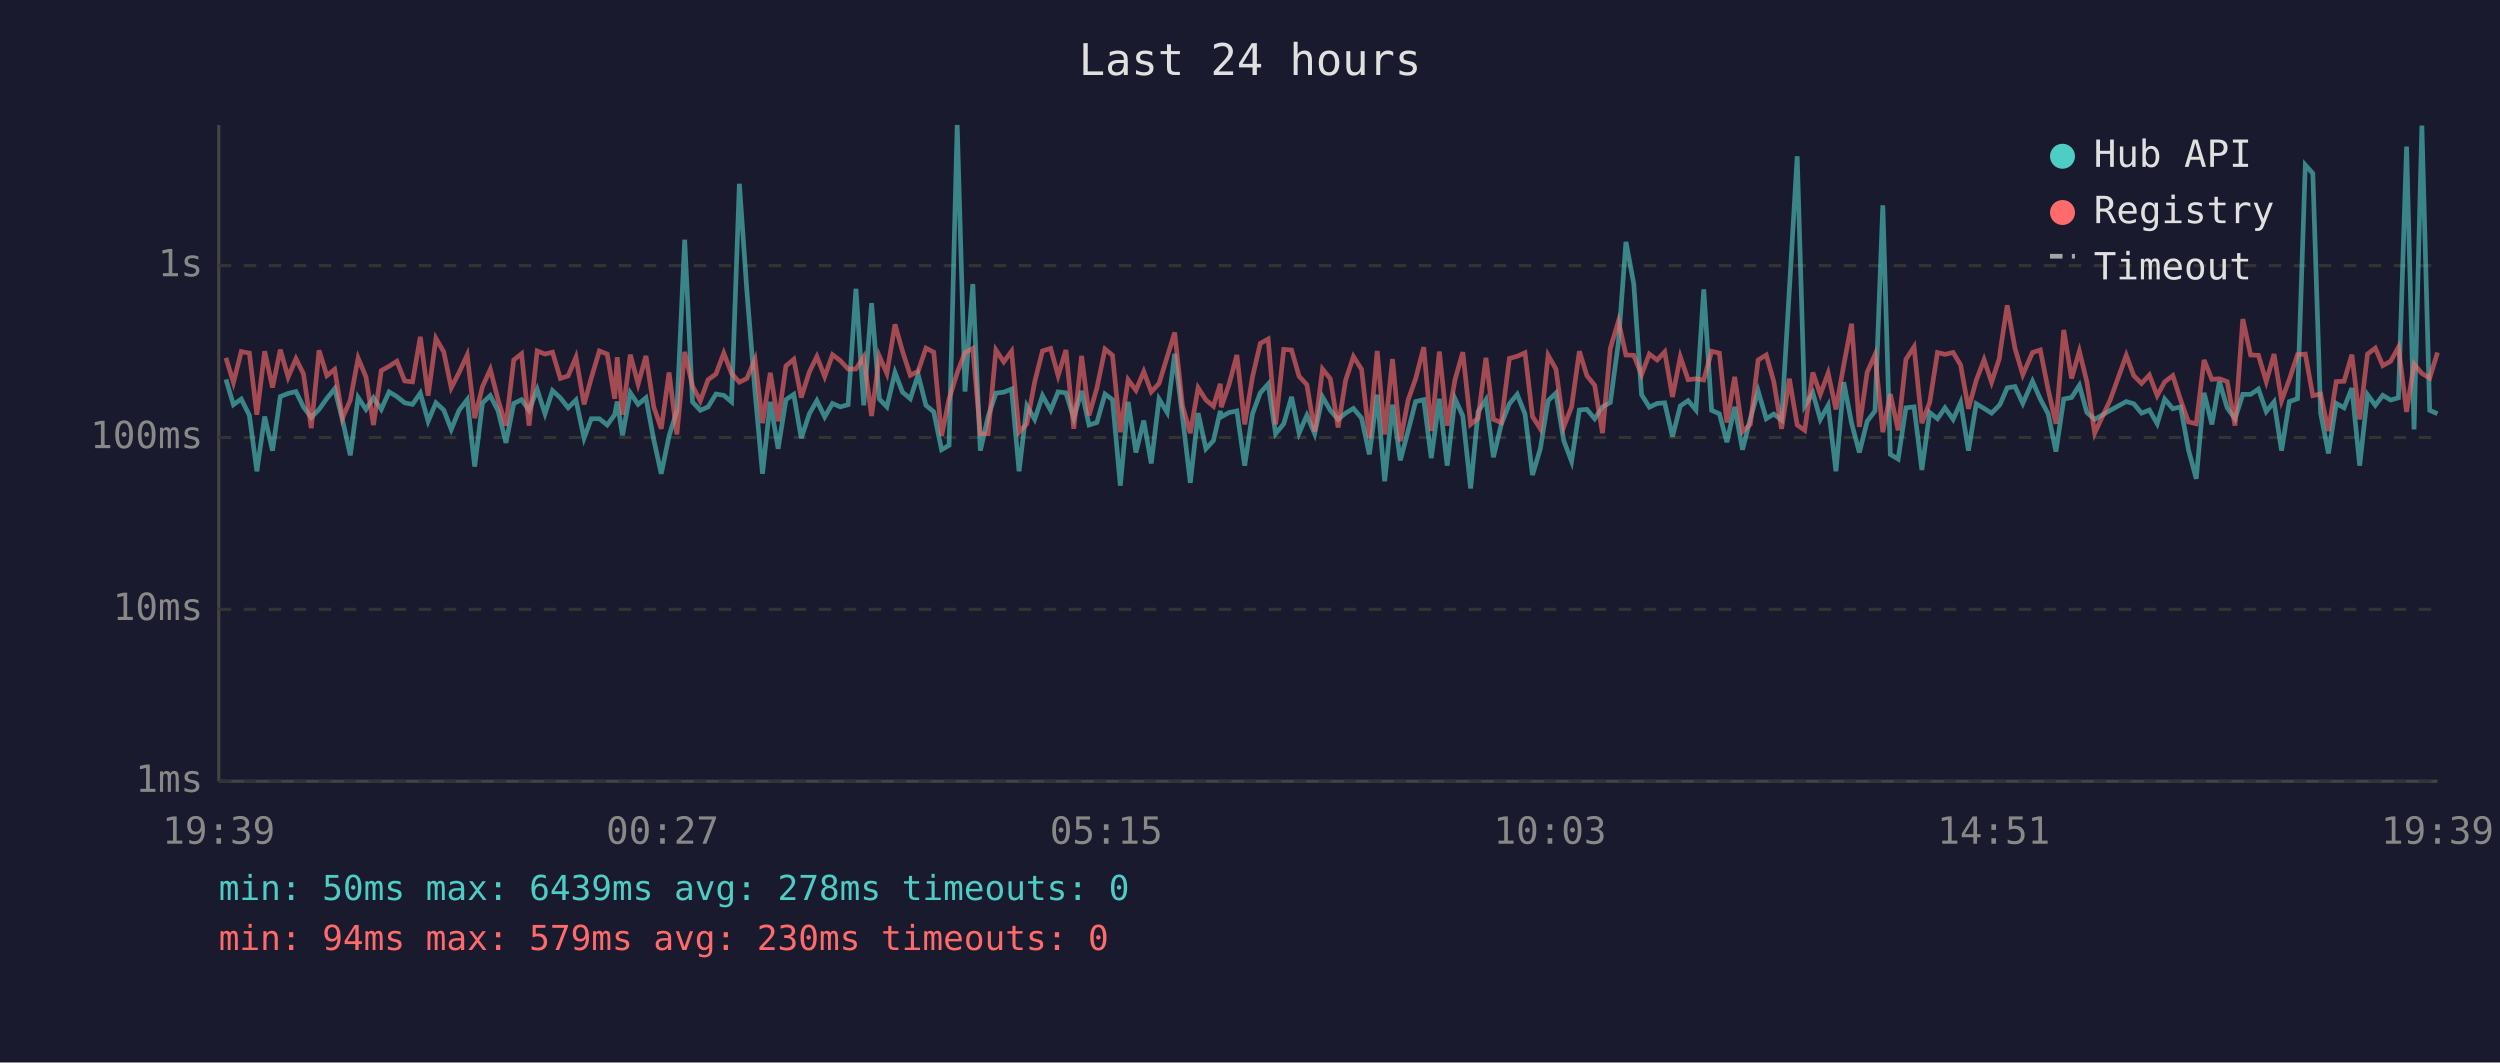
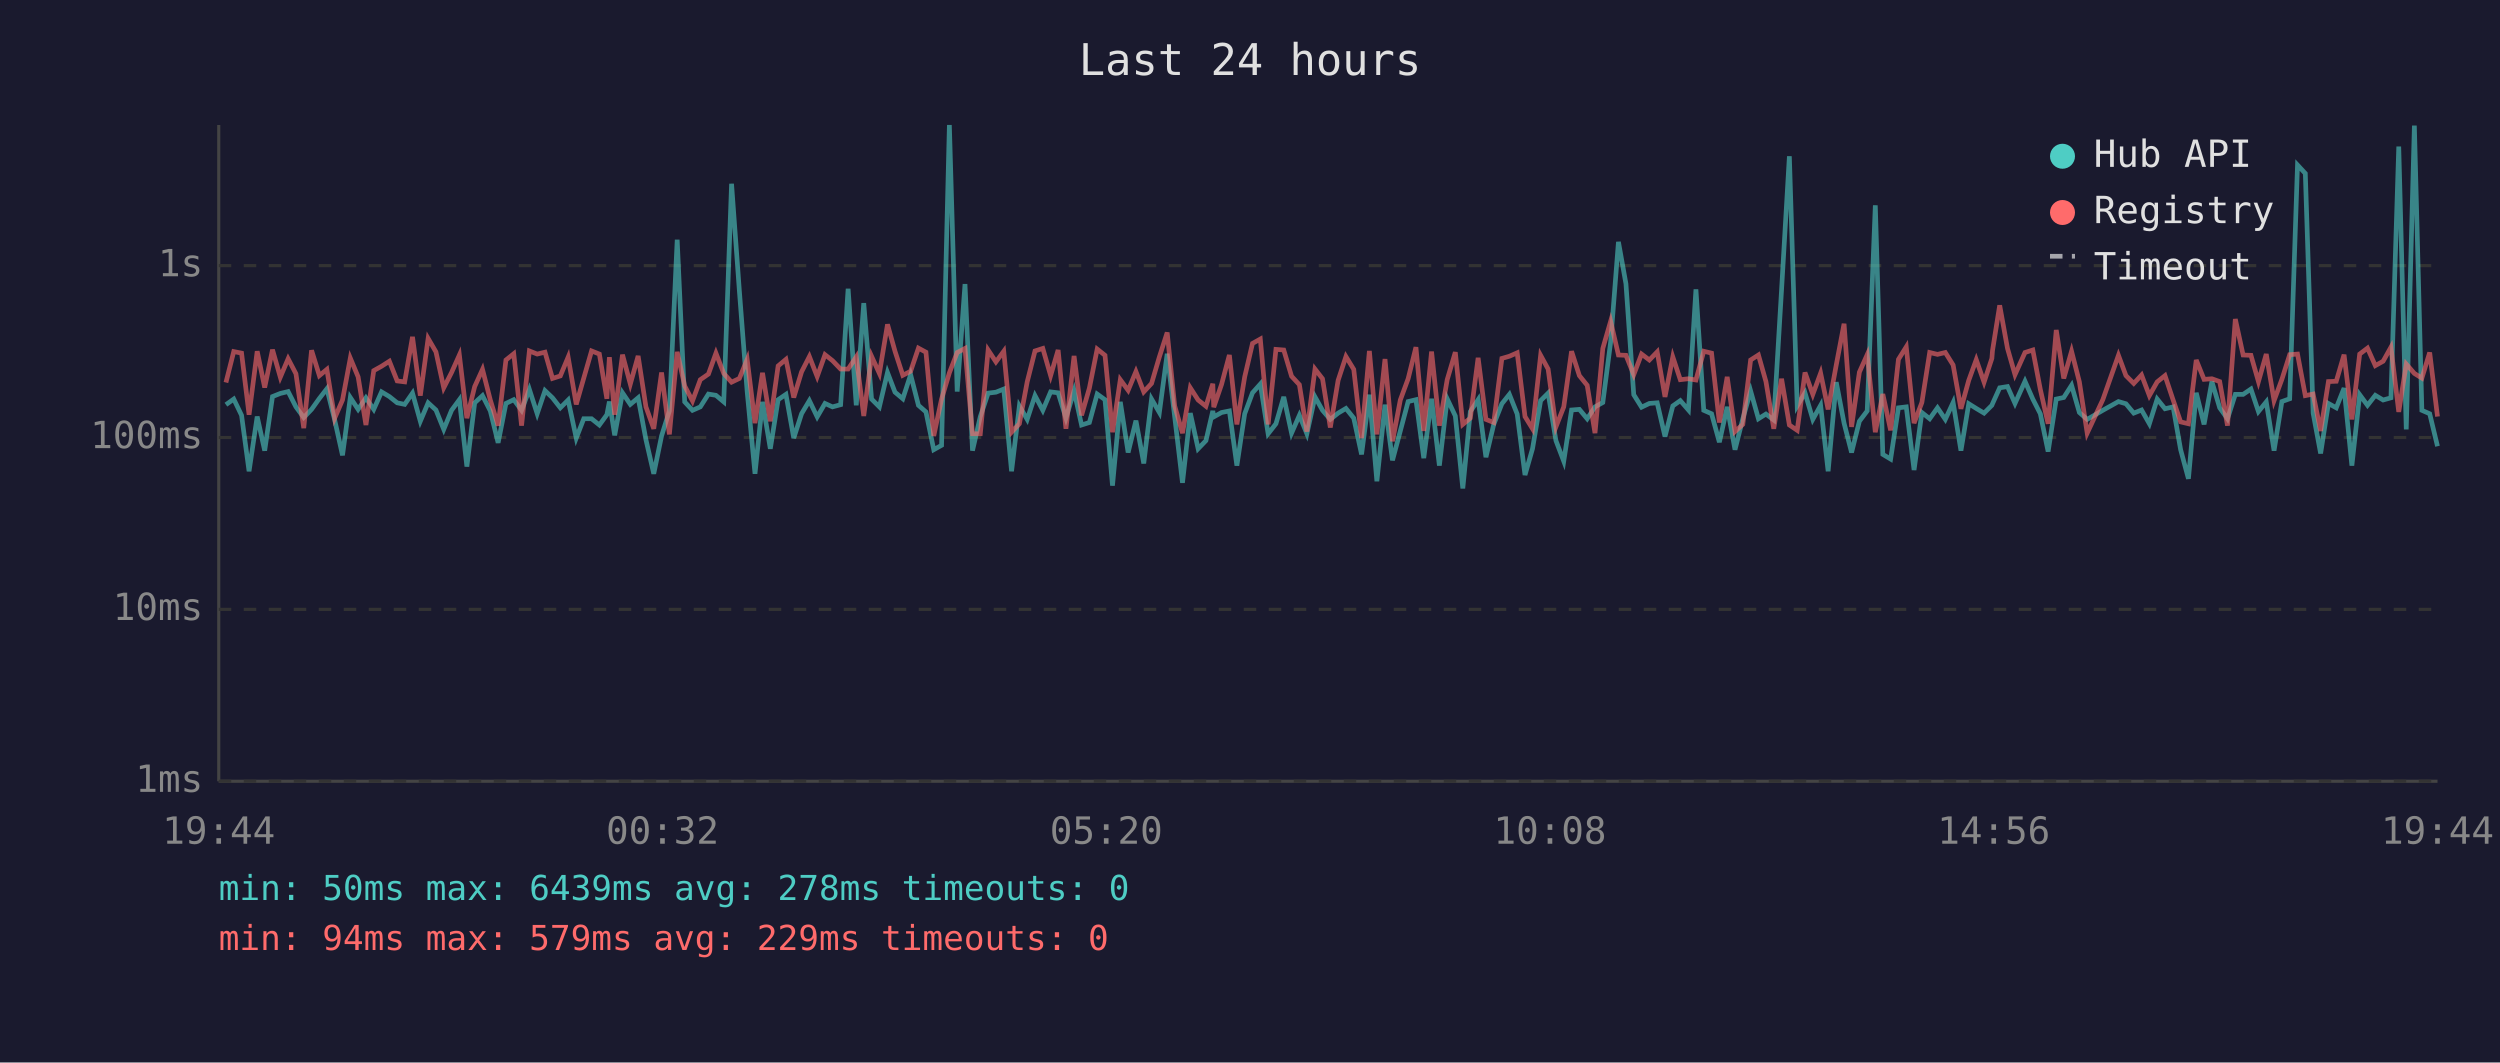
<svg xmlns="http://www.w3.org/2000/svg" viewBox="0 0 800 340" font-family="monospace" font-size="12">
  <rect width="800" height="340" fill="#1a1a2e" />
  <text x="400" y="24" fill="#e0e0e0" font-size="14" text-anchor="middle">Last 24 hours</text>
  <line x1="70" y1="40" x2="70" y2="250" stroke="#444" stroke-width="1" />
  <line x1="70" y1="250" x2="780" y2="250" stroke="#444" stroke-width="1" />
  <line x1="70" y1="250" x2="780" y2="250" stroke="#333" stroke-width="1" stroke-dasharray="4" />
  <text x="65" y="250" fill="#888" text-anchor="end" dominant-baseline="middle">1ms</text>
  <line x1="70" y1="195" x2="780" y2="195" stroke="#333" stroke-width="1" stroke-dasharray="4" />
  <text x="65" y="195" fill="#888" text-anchor="end" dominant-baseline="middle">10ms</text>
  <line x1="70" y1="140" x2="780" y2="140" stroke="#333" stroke-width="1" stroke-dasharray="4" />
  <text x="65" y="140" fill="#888" text-anchor="end" dominant-baseline="middle">100ms</text>
  <line x1="70" y1="85" x2="780" y2="85" stroke="#333" stroke-width="1" stroke-dasharray="4" />
  <text x="65" y="85" fill="#888" text-anchor="end" dominant-baseline="middle">1s</text>
-   <text x="70" y="270" fill="#888" text-anchor="middle">19:39</text>
-   <text x="212" y="270" fill="#888" text-anchor="middle">00:27</text>
-   <text x="354" y="270" fill="#888" text-anchor="middle">05:15</text>
-   <text x="496" y="270" fill="#888" text-anchor="middle">10:03</text>
-   <text x="638" y="270" fill="#888" text-anchor="middle">14:51</text>
-   <text x="780" y="270" fill="#888" text-anchor="middle">19:39</text>
-   <polyline points="72.3,121.4 74.7,129.5 77.2,127.7 79.8,132.9 82.2,150.8 84.7,133.3 87.2,144.2 89.7,126.9 92.2,125.9 94.7,125.3 97.1,130.2 99.6,133.6 102.1,131.0 104.6,127.5 107.1,124.4 109.6,134.4 112.1,145.7 114.6,127.2 117.1,131.0 119.5,127.3 122.0,131.0 124.5,125.4 127.0,126.9 129.5,128.9 132.0,129.4 134.5,125.8 137.0,134.8 139.5,128.9 142.0,131.2 144.4,137.4 146.9,131.3 149.5,127.9 151.9,149.3 154.4,128.9 156.9,126.6 159.4,131.5 161.9,141.7 164.4,129.1 166.9,127.9 169.3,131.3 171.9,124.6 174.4,132.4 176.8,125.0 179.3,127.3 181.8,130.5 184.3,128.0 186.9,140.2 189.2,134.0 191.8,134.0 194.3,136.0 196.7,132.7 197.5,128.5 199.2,139.3 201.7,125.7 204.2,129.4 206.7,127.3 209.2,140.7 211.6,151.6 214.1,139.5 216.6,131.5 219.1,76.7 221.6,128.6 224.1,131.3 226.6,130.2 229.1,126.1 231.6,126.5 234.1,128.6 236.6,58.8 239.0,93.1 241.6,125.4 244.0,151.6 246.5,128.6 249.0,143.6 251.5,127.9 254.0,126.2 256.4,140.2 259.0,132.4 261.4,128.2 263.9,133.4 266.4,129.1 268.9,130.2 271.4,129.5 273.9,92.4 276.4,129.7 278.9,97.0 281.4,127.7 283.8,130.2 286.4,119.2 288.8,125.5 291.3,127.6 293.8,119.9 296.3,129.7 298.8,131.8 301.3,143.9 303.7,142.5 306.3,40.0 308.8,125.3 311.3,90.9 313.7,144.2 316.2,133.3 318.7,125.8 321.2,125.5 323.7,124.5 326.1,150.8 328.6,129.9 331.1,134.2 333.6,126.6 336.2,131.3 338.6,125.4 341.1,125.7 343.6,133.8 346.1,125.1 348.5,136.0 351.0,135.2 353.6,126.1 356.0,127.9 358.5,155.4 361.0,128.6 363.5,144.8 366.0,134.6 368.4,148.3 370.9,127.7 373.5,132.0 375.9,113.2 378.4,133.4 380.9,154.5 383.4,132.2 385.9,143.6 388.3,141.0 390.5,131.5 390.8,133.4 393.3,132.0 395.8,131.5 398.3,149.0 400.8,132.4 403.3,125.7 405.8,122.9 408.2,138.8 410.8,135.6 413.3,127.0 415.7,138.6 418.2,132.9 420.7,138.8 423.2,127.0 425.7,131.3 428.2,134.2 430.6,132.2 433.1,130.7 435.7,133.8 438.2,145.4 440.7,126.3 443.1,154.0 445.6,129.5 448.1,147.3 450.6,137.9 453.0,128.5 455.6,127.9 458.0,146.6 460.6,127.6 463.1,149.0 465.6,127.6 468.1,133.1 470.6,156.3 473.0,131.7 475.5,127.9 477.9,146.3 480.4,135.8 483.0,129.2 485.5,126.2 488.0,132.5 490.4,152.0 492.9,143.6 495.4,128.2 497.9,125.8 500.4,141.0 502.9,147.6 505.4,131.2 507.8,131.0 510.3,134.0 512.8,130.2 515.3,128.8 517.9,109.5 520.3,77.4 522.8,90.8 525.3,126.3 527.8,130.3 530.3,129.1 532.7,128.9 535.2,139.7 537.7,129.9 540.2,128.2 542.7,131.2 545.2,92.6 547.7,131.3 550.2,132.4 552.6,141.5 555.1,130.2 557.6,143.9 560.1,134.0 562.6,125.1 565.2,134.0 567.6,132.5 570.1,134.4 572.6,92.7 575.1,50.0 577.5,129.9 580.1,125.7 582.5,134.2 585.0,129.7 587.5,150.8 590.0,122.3 592.5,135.4 595.0,144.8 597.5,134.8 600.0,131.5 602.5,65.7 604.9,145.4 607.4,146.9 609.9,130.5 612.5,130.2 615.0,150.4 617.5,132.0 620.0,134.0 622.4,130.5 625.0,134.2 627.4,128.8 629.9,144.2 632.4,129.2 634.9,130.7 637.3,132.2 639.8,129.7 640.1,129.2 642.3,124.1 644.8,123.7 647.3,129.1 650.4,122.0 652.9,127.7 655.4,132.4 657.9,144.5 660.4,127.7 662.9,127.2 665.4,123.3 667.8,132.0 670.3,134.2 675.3,131.3 680.4,128.5 682.8,129.2 685.3,132.2 687.8,131.2 690.3,135.6 692.7,127.7 695.3,130.8 697.8,130.2 700.3,143.9 702.8,153.2 705.3,125.7 707.8,135.8 710.2,122.1 712.7,130.5 715.2,134.0 717.7,126.2 720.2,126.2 722.7,124.5 725.2,131.7 727.7,128.6 730.1,144.2 732.6,128.5 735.2,127.6 737.7,52.8 740.1,55.5 742.6,132.2 745.1,145.1 747.6,129.1 750.1,130.5 752.6,124.2 755.1,149.0 757.6,126.3 760.1,129.7 762.5,126.5 765.0,128.0 767.5,127.3 770.1,46.9 772.5,137.4 775.0,40.2 777.5,131.3 780.0,132.4" fill="none" stroke="#4ecdc4" stroke-width="1.5" opacity="0.6" />
-   <polyline points="72.3,114.5 74.7,122.4 77.2,112.5 79.8,113.0 82.2,132.7 84.7,112.4 87.2,124.0 89.7,111.9 92.2,120.7 94.7,114.8 97.1,119.6 99.6,137.0 102.1,112.1 104.6,120.2 107.1,118.2 109.6,133.8 112.1,128.0 114.6,114.6 117.1,120.6 119.5,136.0 122.0,118.6 124.5,117.2 127.0,115.6 129.5,121.9 132.0,122.2 134.5,107.8 137.0,126.6 139.5,108.3 142.0,112.6 144.4,124.1 146.9,119.2 149.5,113.6 151.9,133.8 154.4,123.7 156.9,118.2 159.4,128.0 161.9,136.2 164.4,115.2 166.9,113.2 169.3,136.2 171.9,112.3 174.4,113.3 176.8,112.7 179.3,121.1 181.8,120.3 184.3,114.3 186.9,129.4 189.2,121.0 191.8,112.3 194.3,113.3 196.7,127.6 197.5,114.3 199.2,132.7 201.7,113.5 204.2,122.9 206.7,113.9 209.2,130.2 211.6,137.2 214.1,119.2 216.6,139.0 219.1,112.6 221.6,123.5 224.1,128.3 226.6,121.5 229.1,119.7 231.6,113.0 234.1,119.5 236.6,122.3 239.0,121.1 241.6,115.0 244.0,135.4 246.5,119.3 249.0,134.8 251.5,117.1 254.0,115.0 256.4,127.2 259.0,119.0 261.4,114.1 263.9,120.5 266.4,113.5 268.9,115.4 271.4,118.1 273.9,118.1 276.4,114.2 278.9,133.1 281.4,114.0 283.8,119.5 286.4,103.8 288.8,112.4 291.3,120.1 293.8,118.8 296.3,111.4 298.8,112.7 301.3,139.5 303.7,127.7 306.3,119.3 308.8,112.8 311.3,111.5 313.7,138.8 316.2,138.8 318.7,112.0 321.2,115.8 323.7,112.4 326.1,138.3 328.6,135.6 331.1,122.2 333.6,112.3 336.2,111.5 338.6,120.2 341.1,112.0 343.6,137.2 346.1,113.9 348.5,132.9 351.0,124.2 353.6,111.7 356.0,113.7 358.5,138.3 361.0,121.5 363.5,124.9 366.0,118.9 368.4,125.4 370.9,122.7 373.5,114.2 375.9,106.4 378.4,129.9 380.9,138.6 383.4,124.1 385.9,128.0 388.3,130.0 390.5,122.8 390.8,130.3 393.3,123.0 395.8,113.6 398.3,135.8 400.8,120.6 403.3,109.9 405.8,108.5 408.2,135.8 410.8,111.8 413.3,112.0 415.7,120.4 418.2,123.1 420.7,138.1 423.2,118.1 425.7,121.2 428.2,136.8 430.6,121.7 433.1,114.1 435.7,118.2 438.2,140.2 440.7,112.3 443.1,139.0 445.6,114.9 448.1,141.2 450.6,128.0 453.0,121.2 455.6,111.1 458.0,137.9 460.6,112.5 463.1,136.2 465.6,121.5 468.1,112.7 470.6,135.8 473.0,133.8 475.5,114.5 477.9,134.2 480.4,135.2 483.0,114.7 485.5,114.0 488.0,112.9 490.4,133.3 492.9,137.2 495.4,113.7 497.9,118.1 500.4,136.6 502.9,130.2 505.4,112.4 507.8,120.2 510.3,123.3 512.8,138.6 515.3,111.5 517.9,102.8 520.3,113.6 522.8,113.7 525.3,119.9 527.8,113.3 530.3,115.2 532.7,112.6 535.2,127.0 537.7,114.2 540.2,121.5 542.7,121.2 545.2,121.6 547.7,112.4 550.2,113.0 552.6,135.2 555.1,120.6 557.6,138.1 560.1,135.8 562.6,115.2 565.2,113.6 567.6,122.1 570.1,137.2 572.6,121.2 575.1,136.0 577.5,137.7 580.1,119.2 582.5,126.2 585.0,119.4 587.5,131.0 590.0,116.8 592.5,103.6 595.0,136.6 597.5,119.1 600.0,113.5 602.5,138.3 604.9,126.1 607.4,137.7 609.9,115.0 612.5,111.0 615.0,135.4 617.5,128.8 620.0,112.8 622.4,113.4 625.0,112.8 627.4,116.8 629.9,130.8 632.4,121.7 634.9,115.1 637.3,122.3 639.8,114.7 640.1,112.2 642.3,97.7 644.8,111.5 647.3,119.9 650.4,112.8 652.9,112.0 655.4,124.6 657.9,135.6 660.4,105.6 662.9,121.1 665.4,112.4 667.8,122.2 670.3,138.6 675.3,127.9 680.4,113.7 682.8,120.2 685.3,122.7 687.8,120.0 690.3,126.6 692.7,122.2 695.3,120.2 697.8,128.0 700.3,135.0 702.8,135.6 705.3,115.2 707.8,121.4 710.2,121.2 712.7,122.1 715.2,136.2 717.7,102.1 720.2,113.6 722.7,113.7 725.2,122.1 727.7,113.3 730.1,128.2 732.6,121.4 735.2,113.5 737.7,113.3 740.1,126.6 742.6,126.1 745.1,137.9 747.6,122.1 750.1,122.0 752.6,113.5 755.1,134.2 757.6,113.3 760.1,111.4 762.5,117.0 765.0,115.6 767.5,111.1 770.1,131.8 772.5,116.5 775.0,119.5 777.5,121.0 780.0,112.8" fill="none" stroke="#ff6b6b" stroke-width="1.5" opacity="0.6" />
+   <text x="70" y="270" fill="#888" text-anchor="middle">19:44</text>
+   <text x="212" y="270" fill="#888" text-anchor="middle">00:32</text>
+   <text x="354" y="270" fill="#888" text-anchor="middle">05:20</text>
+   <text x="496" y="270" fill="#888" text-anchor="middle">10:08</text>
+   <text x="638" y="270" fill="#888" text-anchor="middle">14:56</text>
+   <text x="780" y="270" fill="#888" text-anchor="middle">19:44</text>
+   <polyline points="72.3,129.5 74.8,127.7 77.3,132.9 79.7,150.8 82.3,133.3 84.7,144.2 87.2,126.9 89.7,125.9 92.2,125.3 94.7,130.2 97.2,133.6 99.7,131.0 102.2,127.5 104.6,124.4 107.1,134.4 109.6,145.7 112.1,127.2 114.6,131.0 117.1,127.3 119.6,131.0 122.1,125.4 124.6,126.9 127.1,128.9 129.5,129.4 132.0,125.8 134.5,134.8 137.0,128.9 139.5,131.2 142.0,137.4 144.5,131.3 147.0,127.9 149.4,149.3 151.9,128.9 154.4,126.6 156.9,131.5 159.4,141.7 161.9,129.1 164.4,127.9 166.9,131.3 169.4,124.6 171.9,132.4 174.4,125.0 176.8,127.3 179.3,130.5 181.8,128.0 184.4,140.2 186.8,134.0 189.3,134.0 191.8,136.0 194.2,132.7 195.0,128.5 196.7,139.3 199.2,125.7 201.7,129.4 204.2,127.3 206.7,140.7 209.2,151.6 211.7,139.5 214.2,131.5 216.7,76.7 219.1,128.6 221.6,131.3 224.1,130.2 226.7,126.1 229.1,126.5 231.6,128.6 234.1,58.8 236.6,93.1 239.1,125.4 241.6,151.6 244.0,128.6 246.5,143.6 249.0,127.9 251.5,126.2 254.0,140.2 256.5,132.4 259.0,128.2 261.5,133.4 264.0,129.1 266.4,130.2 269.0,129.5 271.4,92.4 274.0,129.7 276.4,97.0 278.9,127.7 281.4,130.2 284.0,119.2 286.4,125.5 288.9,127.6 291.4,119.9 293.9,129.7 296.3,131.8 298.8,143.9 301.3,142.5 303.8,40.0 306.3,125.3 308.8,90.9 311.2,144.2 313.7,133.3 316.2,125.8 318.7,125.5 321.2,124.5 323.7,150.8 326.2,129.9 328.7,134.2 331.2,126.6 333.7,131.3 336.2,125.4 338.6,125.7 341.1,133.8 343.7,125.1 346.1,136.0 348.6,135.2 351.1,126.1 353.6,127.9 356.0,155.4 358.5,128.6 361.0,144.8 363.5,134.6 366.0,148.3 368.5,127.7 371.0,132.0 373.5,113.2 375.9,133.4 378.4,154.5 380.9,132.2 383.4,143.6 385.9,141.0 388.1,131.5 388.4,133.4 390.9,132.0 393.4,131.5 395.8,149.0 398.3,132.4 400.8,125.7 403.3,122.9 405.8,138.8 408.3,135.6 410.8,127.0 413.3,138.6 415.8,132.9 418.2,138.8 420.8,127.0 423.2,131.3 425.7,134.2 428.2,132.2 430.7,130.7 433.2,133.8 435.7,145.4 438.2,126.3 440.6,154.0 443.2,129.5 445.6,147.3 448.1,137.9 450.6,128.5 453.1,127.9 455.6,146.6 458.1,127.6 460.6,149.0 463.1,127.6 465.7,133.1 468.1,156.3 470.5,131.7 473.0,127.9 475.5,146.3 478.0,135.8 480.6,129.2 483.0,126.2 485.5,132.5 488.0,152.0 490.4,143.6 493.0,128.2 495.4,125.8 497.9,141.0 500.4,147.6 502.9,131.2 505.4,131.0 507.9,134.0 510.4,130.2 512.9,128.8 515.4,109.5 517.9,77.4 520.3,90.8 522.8,126.3 525.3,130.3 527.8,129.1 530.3,128.9 532.8,139.7 535.3,129.9 537.7,128.2 540.3,131.2 542.7,92.6 545.2,131.3 547.7,132.4 550.2,141.5 552.7,130.2 555.2,143.9 557.7,134.0 560.2,125.1 562.7,134.0 565.1,132.5 567.6,134.4 570.1,92.7 572.6,50.0 575.1,129.9 577.6,125.7 580.1,134.2 582.6,129.7 585.0,150.8 587.6,122.3 590.1,135.4 592.5,144.8 595.0,134.8 597.5,131.5 600.1,65.7 602.5,145.4 605.0,146.9 607.5,130.5 610.0,130.2 612.5,150.4 615.0,132.0 617.5,134.0 620.0,130.5 622.5,134.2 625.0,128.8 627.5,144.2 630.0,129.2 632.4,130.7 634.9,132.2 637.4,129.7 637.6,129.2 639.9,124.1 642.4,123.7 644.8,129.1 648.0,122.0 650.5,127.7 652.9,132.4 655.4,144.5 658.0,127.7 660.4,127.2 662.9,123.3 665.4,132.0 667.9,134.2 672.9,131.3 677.9,128.5 680.3,129.2 682.8,132.2 685.3,131.2 687.8,135.6 690.3,127.7 692.8,130.8 695.4,130.2 697.8,143.9 700.3,153.2 702.8,125.7 705.3,135.8 707.8,122.1 710.3,130.5 712.8,134.0 715.3,126.2 717.8,126.2 720.3,124.5 722.7,131.7 725.2,128.6 727.7,144.2 730.2,128.5 732.7,127.6 735.2,52.8 737.7,55.5 740.2,132.2 742.6,145.1 745.1,129.1 747.6,130.5 750.1,124.2 752.6,149.0 755.1,126.3 757.6,129.7 760.1,126.5 762.6,128.0 765.1,127.3 767.6,46.9 770.0,137.4 772.6,40.2 775.0,131.3 777.5,132.4 780.0,142.8" fill="none" stroke="#4ecdc4" stroke-width="1.5" opacity="0.6" />
+   <polyline points="72.3,122.4 74.8,112.5 77.3,113.0 79.7,132.7 82.3,112.4 84.7,124.0 87.2,111.9 89.7,120.7 92.2,114.8 94.7,119.6 97.2,137.0 99.7,112.1 102.2,120.2 104.6,118.2 107.1,133.8 109.6,128.0 112.1,114.6 114.6,120.6 117.1,136.0 119.6,118.6 122.1,117.2 124.6,115.6 127.1,121.9 129.5,122.2 132.0,107.8 134.5,126.6 137.0,108.3 139.5,112.6 142.0,124.1 144.5,119.2 147.0,113.6 149.4,133.8 151.9,123.7 154.4,118.2 156.9,128.0 159.4,136.2 161.9,115.2 164.4,113.2 166.9,136.2 169.4,112.3 171.9,113.3 174.4,112.7 176.8,121.1 179.3,120.3 181.8,114.3 184.4,129.4 186.8,121.0 189.3,112.3 191.8,113.3 194.2,127.6 195.0,114.3 196.7,132.7 199.2,113.5 201.7,122.9 204.2,113.9 206.7,130.2 209.2,137.2 211.7,119.2 214.2,139.0 216.7,112.6 219.1,123.5 221.6,128.3 224.1,121.5 226.7,119.7 229.1,113.0 231.6,119.5 234.1,122.3 236.6,121.1 239.1,115.0 241.6,135.4 244.0,119.3 246.5,134.8 249.0,117.1 251.5,115.0 254.0,127.2 256.5,119.0 259.0,114.1 261.5,120.5 264.0,113.5 266.4,115.4 269.0,118.1 271.4,118.1 274.0,114.2 276.4,133.1 278.9,114.0 281.4,119.5 284.0,103.8 286.4,112.4 288.9,120.1 291.4,118.8 293.9,111.4 296.3,112.7 298.8,139.5 301.3,127.7 303.8,119.3 306.3,112.8 308.8,111.5 311.2,138.8 313.7,138.8 316.2,112.0 318.7,115.8 321.2,112.4 323.7,138.3 326.2,135.6 328.7,122.2 331.2,112.3 333.7,111.5 336.2,120.2 338.6,112.0 341.1,137.2 343.7,113.9 346.1,132.9 348.6,124.2 351.1,111.7 353.6,113.7 356.0,138.3 358.5,121.5 361.0,124.9 363.5,118.9 366.0,125.4 368.5,122.7 371.0,114.2 373.5,106.4 375.9,129.9 378.4,138.6 380.9,124.1 383.4,128.0 385.9,130.0 388.1,122.8 388.4,130.3 390.9,123.0 393.4,113.6 395.8,135.8 398.3,120.6 400.8,109.9 403.3,108.5 405.8,135.8 408.3,111.8 410.8,112.0 413.3,120.4 415.8,123.1 418.2,138.1 420.8,118.1 423.2,121.2 425.7,136.8 428.2,121.7 430.7,114.1 433.2,118.2 435.7,140.2 438.2,112.3 440.6,139.0 443.2,114.9 445.6,141.2 448.1,128.0 450.6,121.2 453.1,111.1 455.6,137.9 458.1,112.5 460.6,136.2 463.1,121.5 465.7,112.7 468.1,135.8 470.5,133.8 473.0,114.5 475.5,134.2 478.0,135.2 480.6,114.7 483.0,114.0 485.5,112.9 488.0,133.3 490.4,137.2 493.0,113.7 495.4,118.1 497.9,136.6 500.4,130.2 502.9,112.4 505.4,120.2 507.9,123.3 510.4,138.6 512.9,111.5 515.4,102.8 517.9,113.6 520.3,113.7 522.8,119.9 525.3,113.3 527.8,115.2 530.3,112.6 532.8,127.0 535.3,114.2 537.7,121.5 540.3,121.2 542.7,121.6 545.2,112.4 547.7,113.0 550.2,135.2 552.7,120.6 555.2,138.1 557.7,135.8 560.2,115.2 562.7,113.6 565.1,122.1 567.6,137.2 570.1,121.2 572.6,136.0 575.1,137.7 577.6,119.2 580.1,126.2 582.6,119.4 585.0,131.0 587.6,116.8 590.1,103.6 592.5,136.6 595.0,119.1 597.5,113.5 600.1,138.3 602.5,126.1 605.0,137.7 607.5,115.0 610.0,111.0 612.5,135.4 615.0,128.8 617.5,112.8 620.0,113.4 622.5,112.8 625.0,116.8 627.5,130.8 630.0,121.7 632.4,115.1 634.9,122.3 637.4,114.7 637.6,112.2 639.9,97.7 642.4,111.5 644.8,119.9 648.0,112.8 650.5,112.0 652.9,124.6 655.4,135.6 658.0,105.6 660.4,121.1 662.9,112.4 665.4,122.2 667.9,138.6 672.9,127.9 677.9,113.7 680.3,120.2 682.8,122.7 685.3,120.0 687.8,126.6 690.3,122.2 692.8,120.2 695.4,128.0 697.8,135.0 700.3,135.6 702.8,115.2 705.3,121.4 707.8,121.2 710.3,122.1 712.8,136.2 715.3,102.1 717.8,113.6 720.3,113.7 722.7,122.1 725.2,113.3 727.7,128.2 730.2,121.4 732.7,113.5 735.2,113.3 737.7,126.6 740.2,126.1 742.6,137.9 745.1,122.1 747.6,122.0 750.1,113.5 752.6,134.2 755.1,113.3 757.6,111.4 760.1,117.0 762.6,115.6 765.1,111.1 767.6,131.8 770.0,116.5 772.6,119.5 775.0,121.0 777.5,112.8 780.0,133.3" fill="none" stroke="#ff6b6b" stroke-width="1.5" opacity="0.6" />
  <circle cx="660" cy="50" r="4" fill="#4ecdc4" />
  <text x="670" y="50" fill="#e0e0e0" dominant-baseline="middle">Hub API</text>
  <circle cx="660" cy="68" r="4" fill="#ff6b6b" />
  <text x="670" y="68" fill="#e0e0e0" dominant-baseline="middle">Registry</text>
  <line x1="656" y1="82" x2="664" y2="82" stroke="#e0e0e0" stroke-width="1.5" stroke-dasharray="4,3" opacity="0.7" />
  <text x="670" y="86" fill="#e0e0e0" dominant-baseline="middle">Timeout</text>
  <text x="70" y="288" fill="#4ecdc4" font-size="11">min: 50ms  max: 6439ms  avg: 278ms  timeouts: 0</text>
-   <text x="70" y="304" fill="#ff6b6b" font-size="11">min: 94ms  max: 579ms  avg: 230ms  timeouts: 0</text>
+   <text x="70" y="304" fill="#ff6b6b" font-size="11">min: 94ms  max: 579ms  avg: 229ms  timeouts: 0</text>
</svg>
